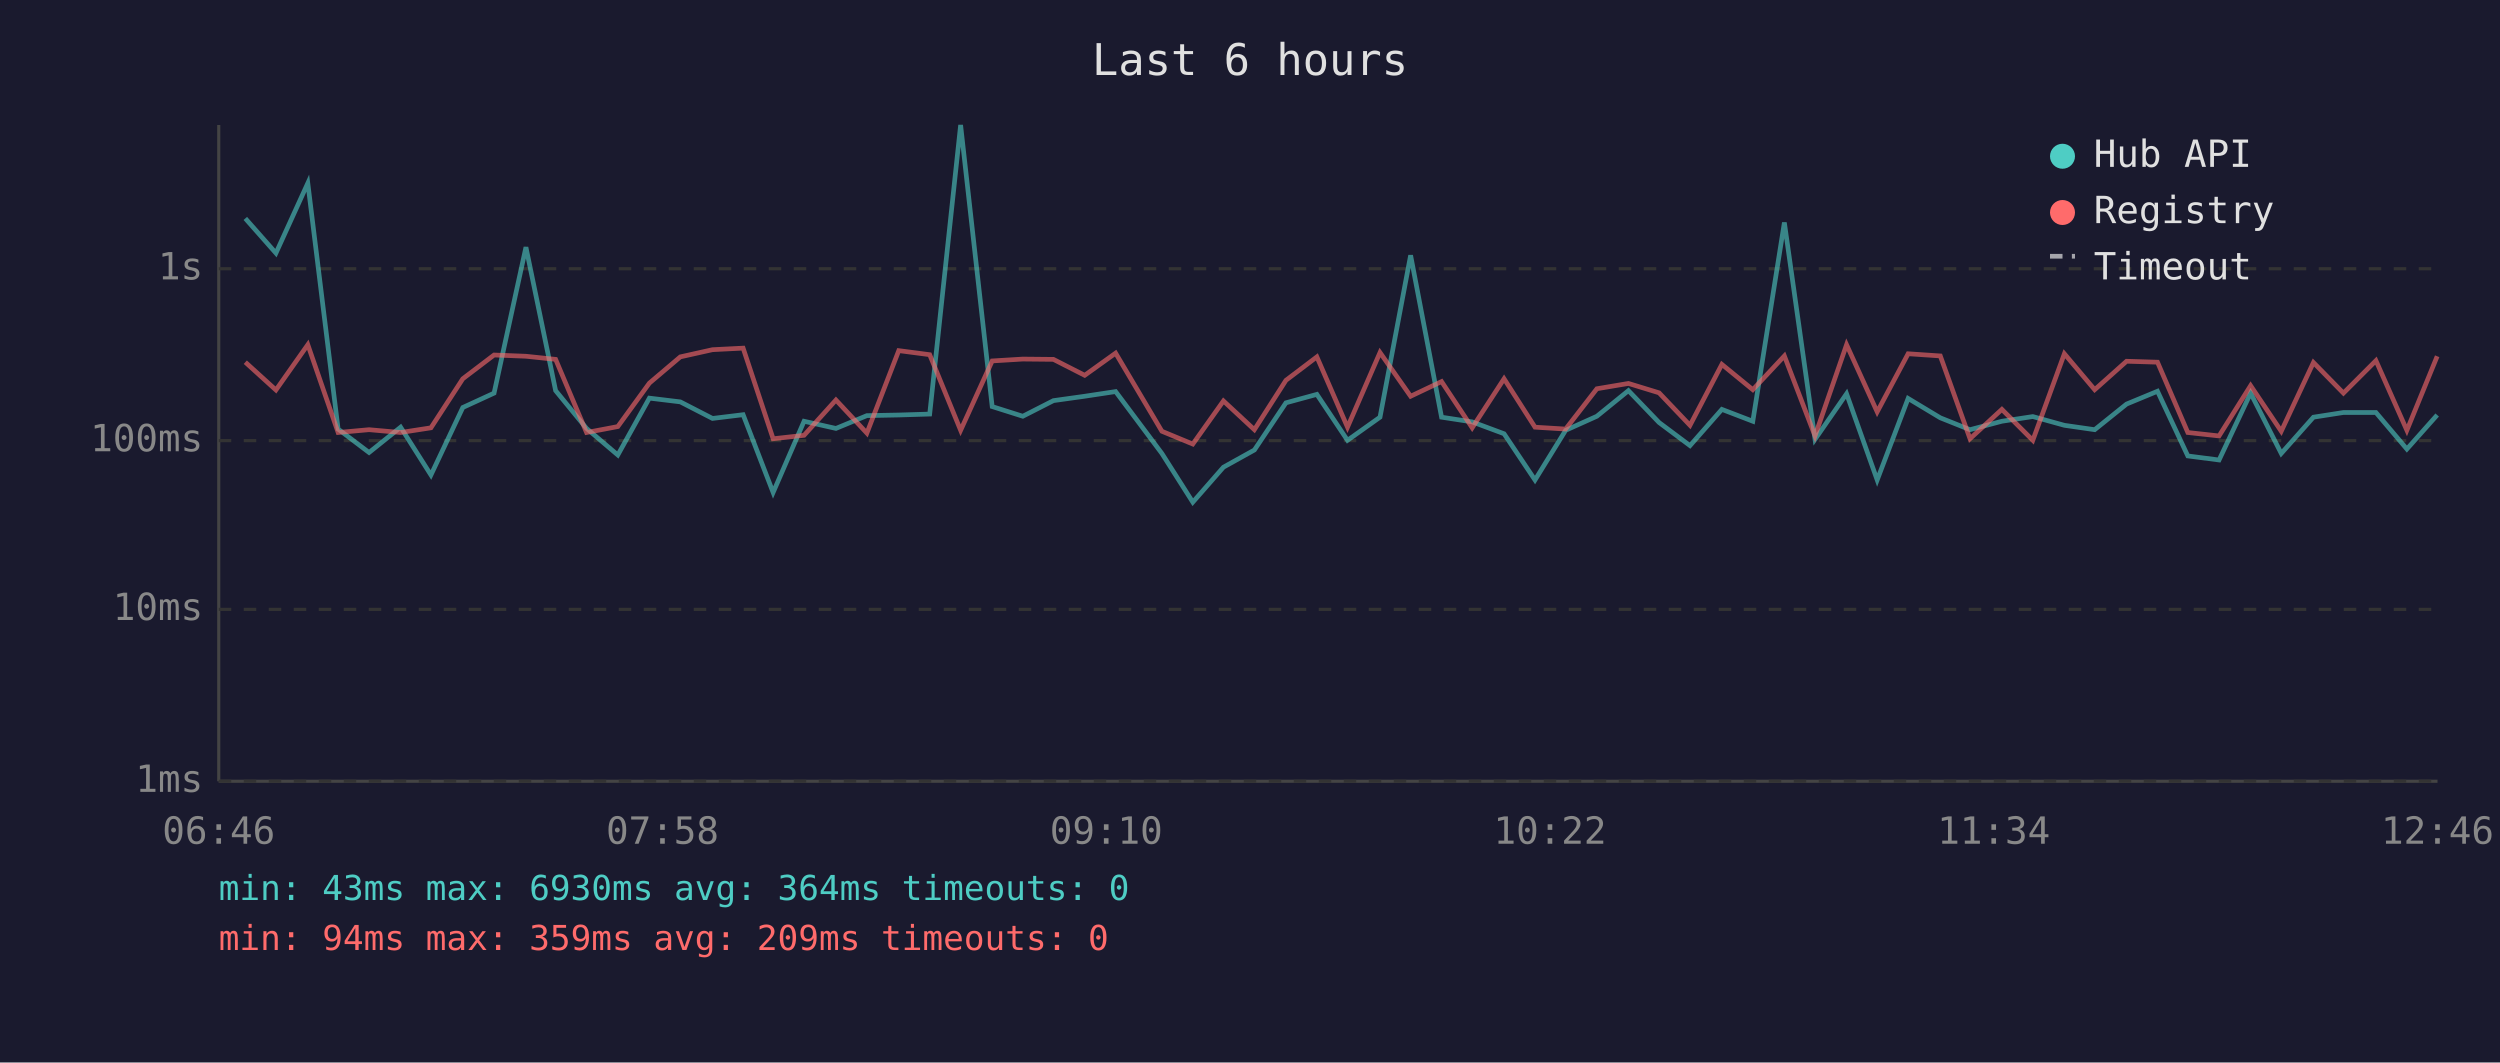
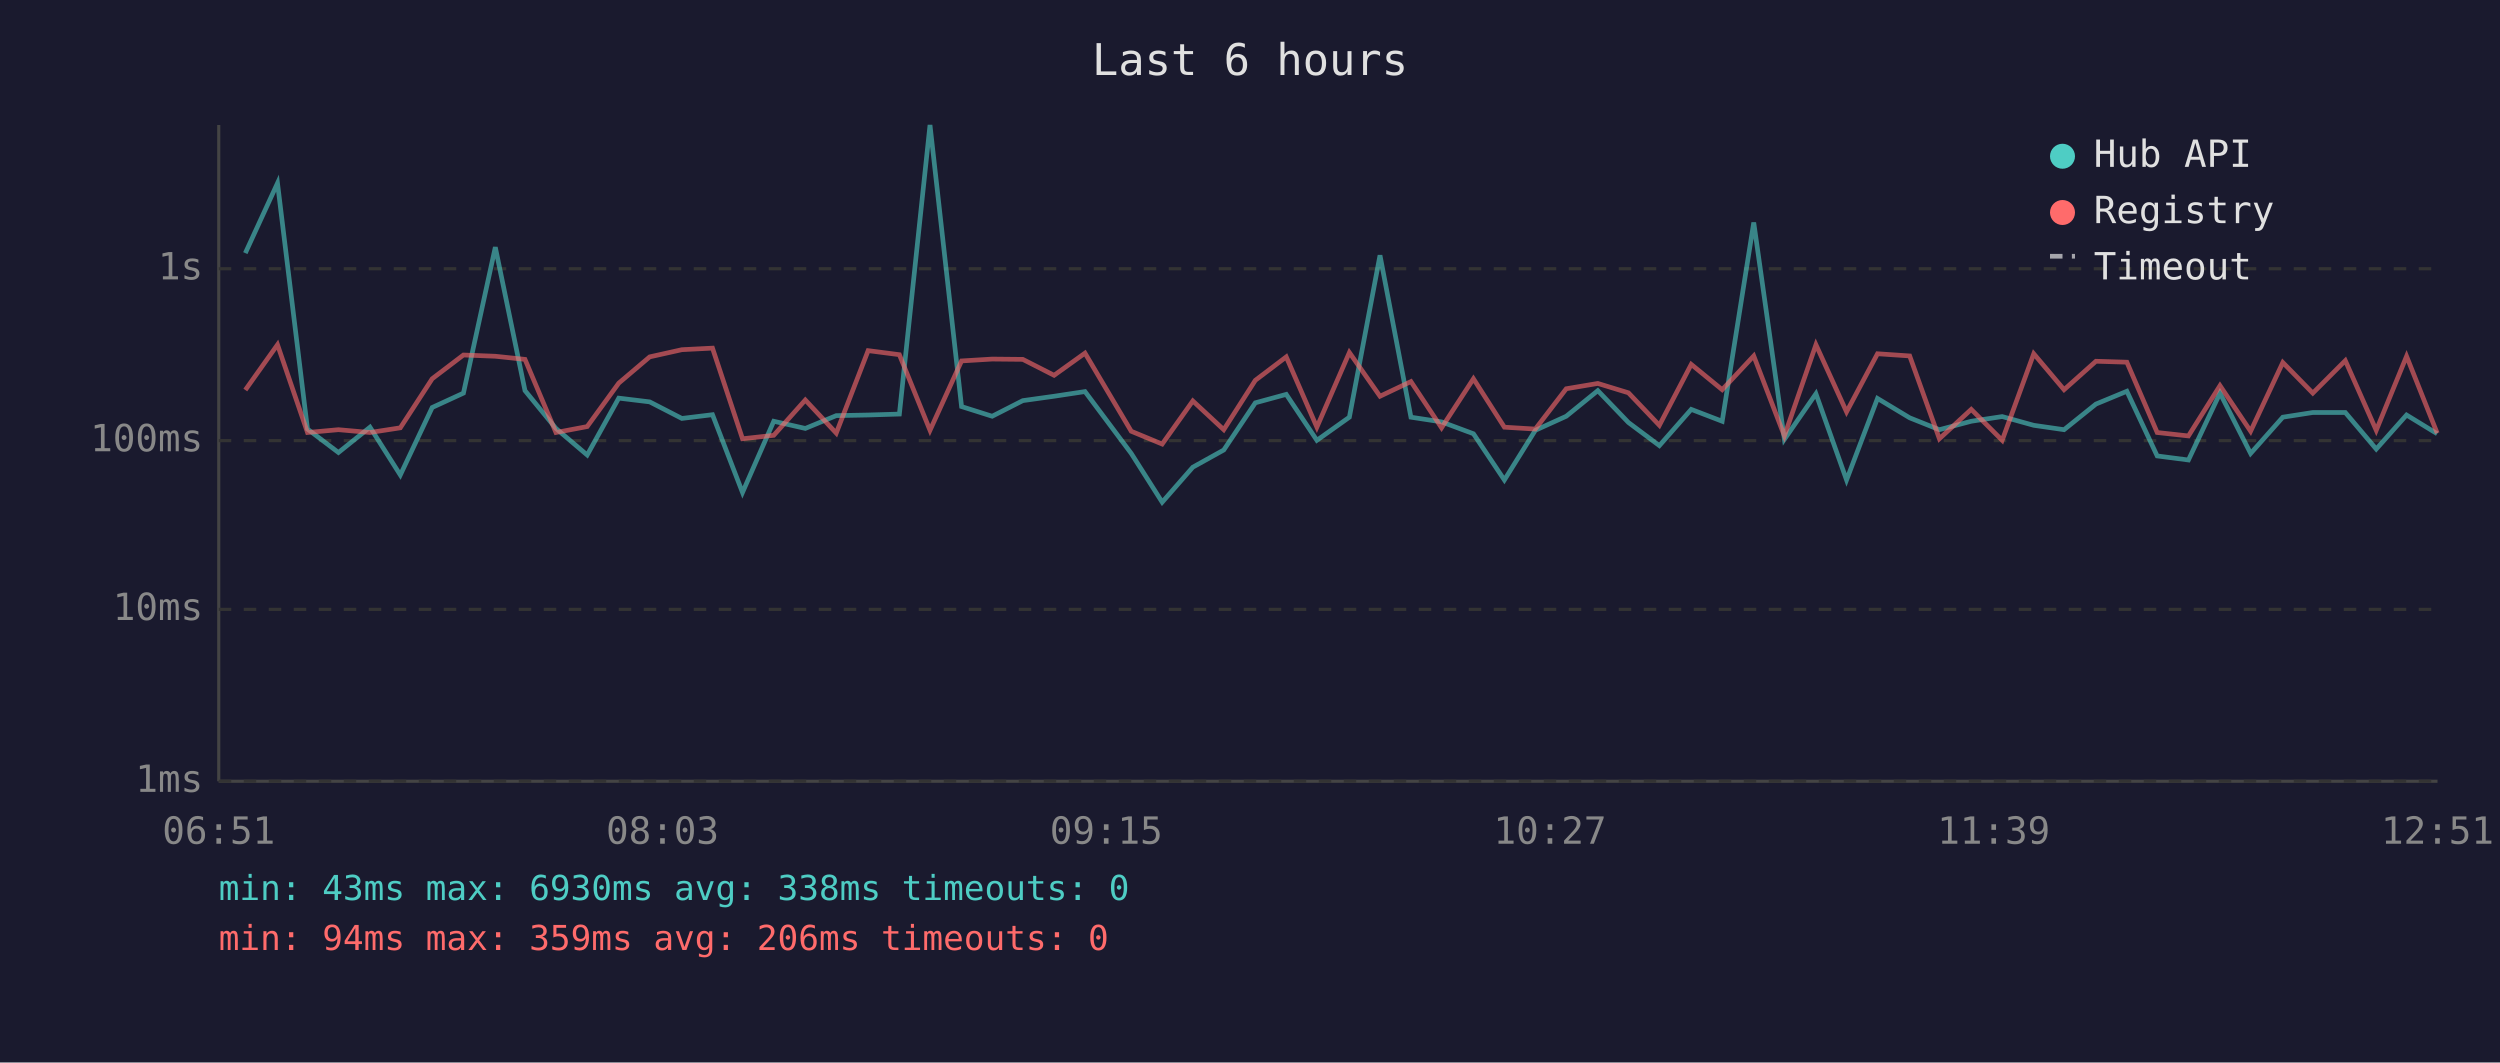
<svg xmlns="http://www.w3.org/2000/svg" viewBox="0 0 800 340" font-family="monospace" font-size="12">
  <rect width="800" height="340" fill="#1a1a2e" />
  <text x="400" y="24" fill="#e0e0e0" font-size="14" text-anchor="middle">Last 6 hours</text>
  <line x1="70" y1="40" x2="70" y2="250" stroke="#444" stroke-width="1" />
  <line x1="70" y1="250" x2="780" y2="250" stroke="#444" stroke-width="1" />
  <line x1="70" y1="250" x2="780" y2="250" stroke="#333" stroke-width="1" stroke-dasharray="4" />
  <text x="65" y="250" fill="#888" text-anchor="end" dominant-baseline="middle">1ms</text>
  <line x1="70" y1="195" x2="780" y2="195" stroke="#333" stroke-width="1" stroke-dasharray="4" />
  <text x="65" y="195" fill="#888" text-anchor="end" dominant-baseline="middle">10ms</text>
  <line x1="70" y1="141" x2="780" y2="141" stroke="#333" stroke-width="1" stroke-dasharray="4" />
  <text x="65" y="141" fill="#888" text-anchor="end" dominant-baseline="middle">100ms</text>
  <line x1="70" y1="86" x2="780" y2="86" stroke="#333" stroke-width="1" stroke-dasharray="4" />
  <text x="65" y="86" fill="#888" text-anchor="end" dominant-baseline="middle">1s</text>
-   <text x="70" y="270" fill="#888" text-anchor="middle">06:46</text>
-   <text x="212" y="270" fill="#888" text-anchor="middle">07:58</text>
-   <text x="354" y="270" fill="#888" text-anchor="middle">09:10</text>
-   <text x="496" y="270" fill="#888" text-anchor="middle">10:22</text>
-   <text x="638" y="270" fill="#888" text-anchor="middle">11:34</text>
-   <text x="780" y="270" fill="#888" text-anchor="middle">12:46</text>
-   <polyline points="78.5,69.9 88.3,81.0 98.5,58.6 108.2,137.3 118.1,144.8 128.2,136.7 137.9,152.0 148.1,130.4 158.1,125.8 168.3,79.1 177.8,125.0 187.7,137.1 197.7,145.6 207.8,127.4 217.7,128.6 228.0,133.9 237.8,132.7 247.4,157.6 257.3,134.8 267.5,137.1 277.4,133.0 287.6,132.8 297.5,132.5 307.4,40.0 317.5,130.1 327.3,133.2 337.1,128.2 347.1,126.8 357.0,125.3 371.8,145.1 381.7,160.7 391.5,149.5 401.4,144.0 411.5,128.9 421.4,126.2 431.2,140.9 441.6,133.5 451.4,81.7 461.3,133.5 471.1,135.0 481.3,138.8 491.2,153.6 501.0,137.7 511.0,133.2 521.1,125.0 530.9,135.2 540.8,142.6 551.0,131.0 560.9,134.8 571.0,71.2 580.8,140.6 590.9,126.0 600.7,153.6 610.6,127.5 620.9,133.7 630.4,137.5 640.6,134.8 650.5,133.3 660.6,136.1 670.3,137.5 680.5,129.3 690.4,125.2 700.1,145.9 710.1,147.2 720.2,125.8 730.0,145.1 740.3,133.5 749.9,132.0 760.3,132.0 770.2,143.7 779.9,132.8" fill="none" stroke="#4ecdc4" stroke-width="1.5" opacity="0.6" />
-   <polyline points="78.5,115.9 88.3,124.8 98.5,110.3 108.2,138.4 118.1,137.5 128.2,138.4 137.9,136.9 148.1,121.2 158.1,113.6 168.3,114.0 177.8,115.0 187.7,138.4 197.7,136.5 207.8,122.6 217.7,114.2 228.0,111.9 237.8,111.4 247.4,140.4 257.3,139.3 267.5,128.0 277.4,138.6 287.6,112.2 297.5,113.5 307.4,137.7 317.5,115.5 327.3,114.9 337.1,115.0 347.1,120.1 357.0,113.0 371.8,138.0 381.7,142.1 391.5,128.3 401.4,137.5 411.5,121.7 421.4,114.2 431.2,136.7 441.6,112.8 451.4,126.8 461.3,122.1 471.1,136.9 481.3,121.2 491.2,136.7 501.0,137.3 511.0,124.4 521.1,122.7 530.9,125.7 540.8,136.1 551.0,116.6 560.9,124.7 571.0,113.9 580.8,139.5 590.9,110.3 600.7,131.8 610.6,113.2 620.9,113.9 630.4,140.4 640.6,131.0 650.5,140.9 660.6,113.2 670.3,124.7 680.5,115.6 690.4,115.9 700.1,138.4 710.1,139.5 720.2,123.4 730.0,138.0 740.3,116.0 749.9,125.8 760.3,115.4 770.2,137.7 779.9,114.0" fill="none" stroke="#ff6b6b" stroke-width="1.5" opacity="0.6" />
+   <text x="70" y="270" fill="#888" text-anchor="middle">06:51</text>
+   <text x="212" y="270" fill="#888" text-anchor="middle">08:03</text>
+   <text x="354" y="270" fill="#888" text-anchor="middle">09:15</text>
+   <text x="496" y="270" fill="#888" text-anchor="middle">10:27</text>
+   <text x="638" y="270" fill="#888" text-anchor="middle">11:39</text>
+   <text x="780" y="270" fill="#888" text-anchor="middle">12:51</text>
+   <polyline points="78.5,81.0 88.8,58.6 98.4,137.3 108.3,144.8 118.4,136.7 128.1,152.0 138.3,130.4 148.3,125.8 158.5,79.1 168.0,125.0 177.9,137.1 187.9,145.6 198.0,127.4 207.9,128.6 218.2,133.9 228.0,132.7 237.6,157.6 247.6,134.8 257.7,137.1 267.6,133.0 277.8,132.8 287.8,132.5 297.6,40.0 307.7,130.1 317.5,133.2 327.3,128.2 337.3,126.8 347.2,125.3 362.0,145.1 371.9,160.7 381.7,149.5 391.6,144.0 401.7,128.9 411.6,126.2 421.4,140.9 431.8,133.5 441.6,81.7 451.5,133.5 461.3,135.0 471.5,138.8 481.4,153.6 491.3,137.7 501.2,133.2 511.3,125.0 521.1,135.2 531.0,142.6 541.2,131.0 551.1,134.8 561.2,71.2 571.0,140.6 581.1,126.0 590.9,153.6 600.8,127.5 611.1,133.7 620.6,137.5 630.8,134.8 640.7,133.3 650.8,136.1 660.5,137.5 670.7,129.3 680.6,125.2 690.3,145.9 700.3,147.2 710.4,125.8 720.2,145.1 730.5,133.5 740.1,132.0 750.5,132.0 760.4,143.7 770.1,132.8 779.9,138.8" fill="none" stroke="#4ecdc4" stroke-width="1.5" opacity="0.6" />
+   <polyline points="78.5,124.8 88.8,110.3 98.4,138.4 108.3,137.5 118.4,138.4 128.1,136.9 138.3,121.2 148.3,113.6 158.5,114.0 168.0,115.0 177.9,138.4 187.9,136.5 198.0,122.6 207.9,114.2 218.2,111.9 228.0,111.4 237.6,140.4 247.6,139.3 257.7,128.0 267.6,138.6 277.8,112.2 287.8,113.5 297.6,137.7 307.7,115.5 317.5,114.9 327.3,115.0 337.3,120.1 347.2,113.0 362.0,138.0 371.9,142.1 381.7,128.3 391.6,137.5 401.7,121.7 411.6,114.2 421.4,136.7 431.8,112.8 441.6,126.8 451.5,122.1 461.3,136.9 471.5,121.2 481.4,136.7 491.3,137.3 501.2,124.4 511.3,122.7 521.1,125.7 531.0,136.1 541.2,116.6 551.1,124.7 561.2,113.9 571.0,139.5 581.1,110.3 590.9,131.8 600.8,113.2 611.1,113.9 620.6,140.4 630.8,131.0 640.7,140.9 650.8,113.2 660.5,124.7 670.7,115.6 680.6,115.9 690.3,138.4 700.3,139.5 710.4,123.4 720.2,138.0 730.5,116.0 740.1,125.8 750.5,115.4 760.4,137.7 770.1,114.0 779.9,138.6" fill="none" stroke="#ff6b6b" stroke-width="1.5" opacity="0.6" />
  <circle cx="660" cy="50" r="4" fill="#4ecdc4" />
  <text x="670" y="50" fill="#e0e0e0" dominant-baseline="middle">Hub API</text>
  <circle cx="660" cy="68" r="4" fill="#ff6b6b" />
  <text x="670" y="68" fill="#e0e0e0" dominant-baseline="middle">Registry</text>
  <line x1="656" y1="82" x2="664" y2="82" stroke="#e0e0e0" stroke-width="1.5" stroke-dasharray="4,3" opacity="0.7" />
  <text x="670" y="86" fill="#e0e0e0" dominant-baseline="middle">Timeout</text>
-   <text x="70" y="288" fill="#4ecdc4" font-size="11">min: 43ms  max: 6930ms  avg: 364ms  timeouts: 0</text>
-   <text x="70" y="304" fill="#ff6b6b" font-size="11">min: 94ms  max: 359ms  avg: 209ms  timeouts: 0</text>
+   <text x="70" y="288" fill="#4ecdc4" font-size="11">min: 43ms  max: 6930ms  avg: 338ms  timeouts: 0</text>
+   <text x="70" y="304" fill="#ff6b6b" font-size="11">min: 94ms  max: 359ms  avg: 206ms  timeouts: 0</text>
</svg>
